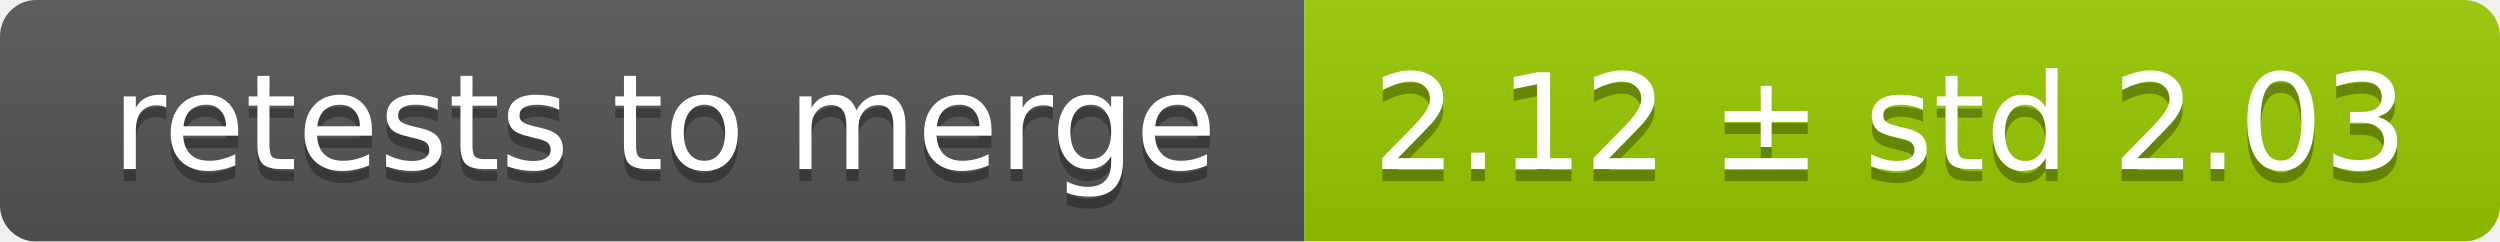
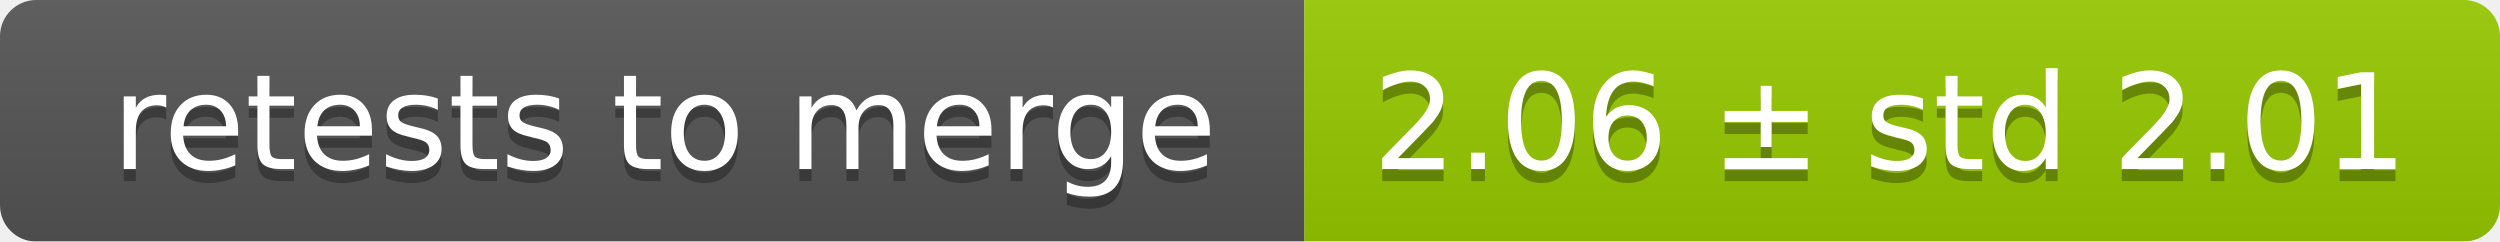
<svg xmlns="http://www.w3.org/2000/svg" width="207" height="20">
  <linearGradient id="smooth" x2="0" y2="100%">
    <stop offset="0" stop-color="#bbb" stop-opacity=".1" />
    <stop offset="1" stop-opacity=".1" />
  </linearGradient>
  <mask id="round">
    <rect width="207" height="20" rx="3" fill="#fff" />
  </mask>
  <g mask="url(#round)">
    <rect width="108" height="20" fill="#555" />
    <rect x="108" width="99" height="20" fill="#97ca00" />
    <rect width="207" height="20" fill="url(#smooth)" />
  </g>
  <g fill="#fff" text-anchor="middle" font-family="DejaVu Sans,Verdana,Geneva,sans-serif" font-size="11">
    <text x="55" y="15" fill="#010101" fill-opacity=".3">retests to merge</text>
    <text x="55" y="14">retests to merge</text>
-     <text x="156.5" y="15" fill="#010101" fill-opacity=".3">2.12 ± std 2.03</text>
-     <text x="156.5" y="14">2.12 ± std 2.03</text>
+     <text x="156.5" y="15" fill="#010101" fill-opacity=".3">2.06 ± std 2.01</text>
+     <text x="156.5" y="14">2.06 ± std 2.01</text>
  </g>
</svg>
